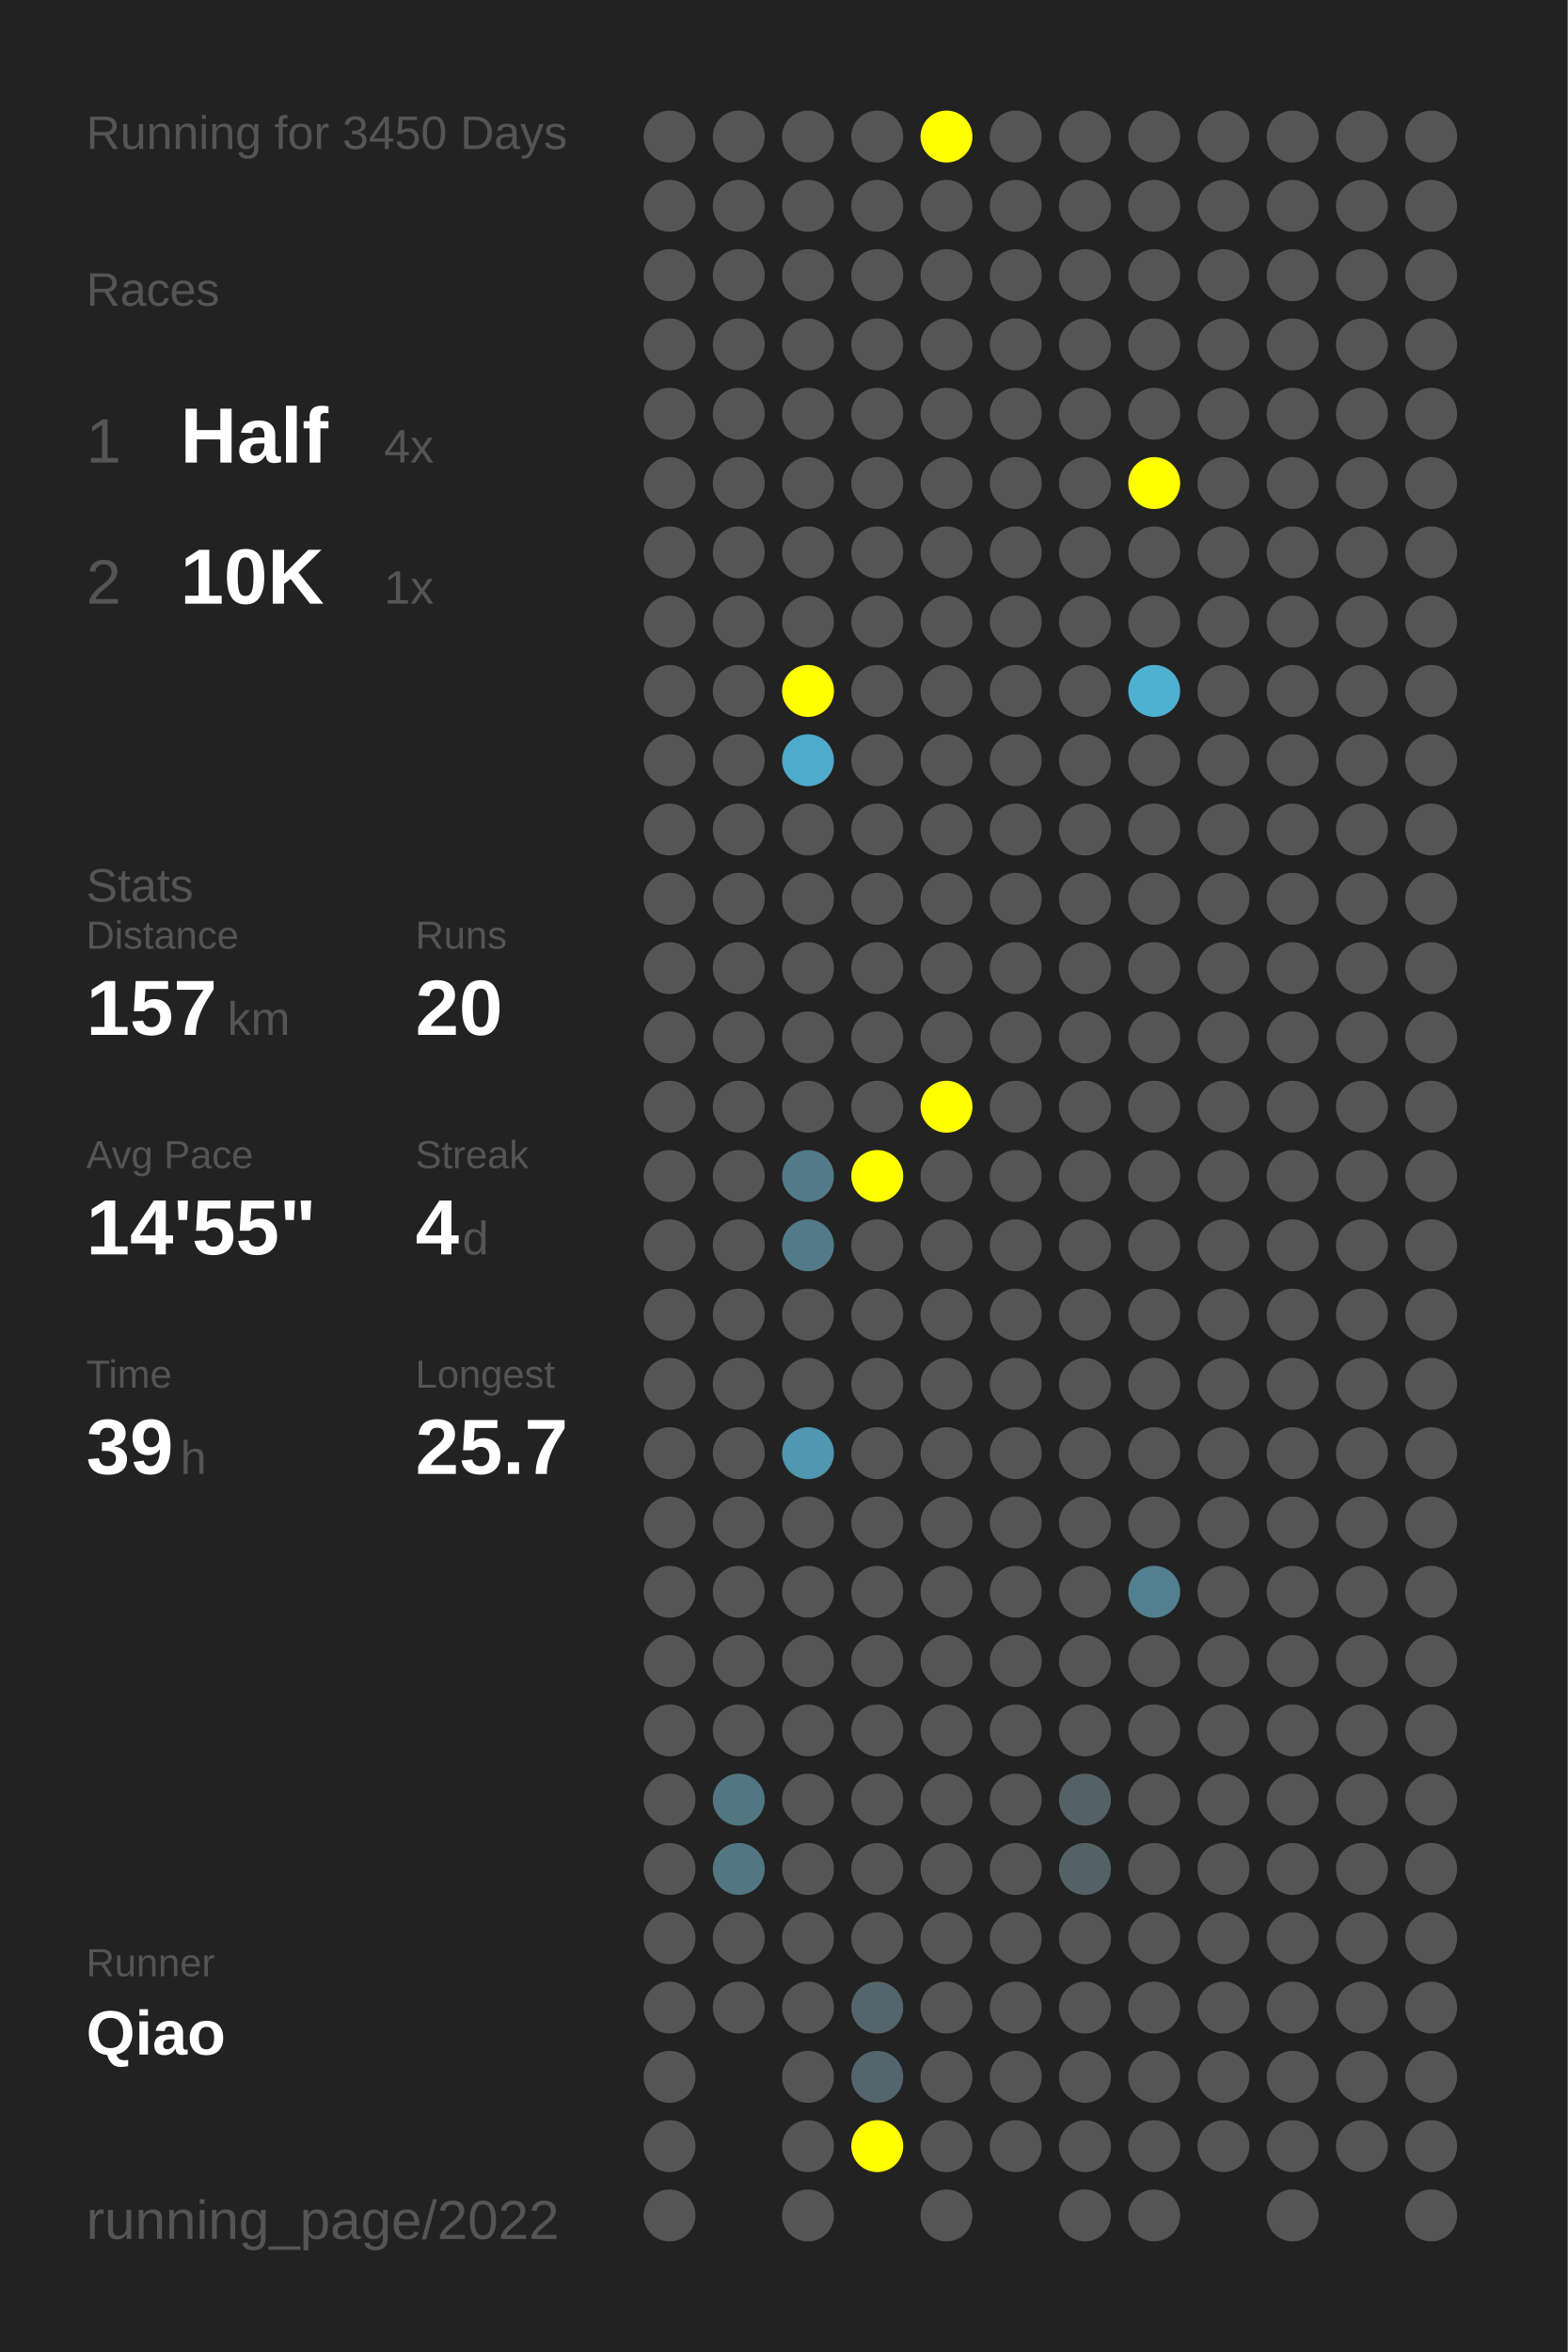
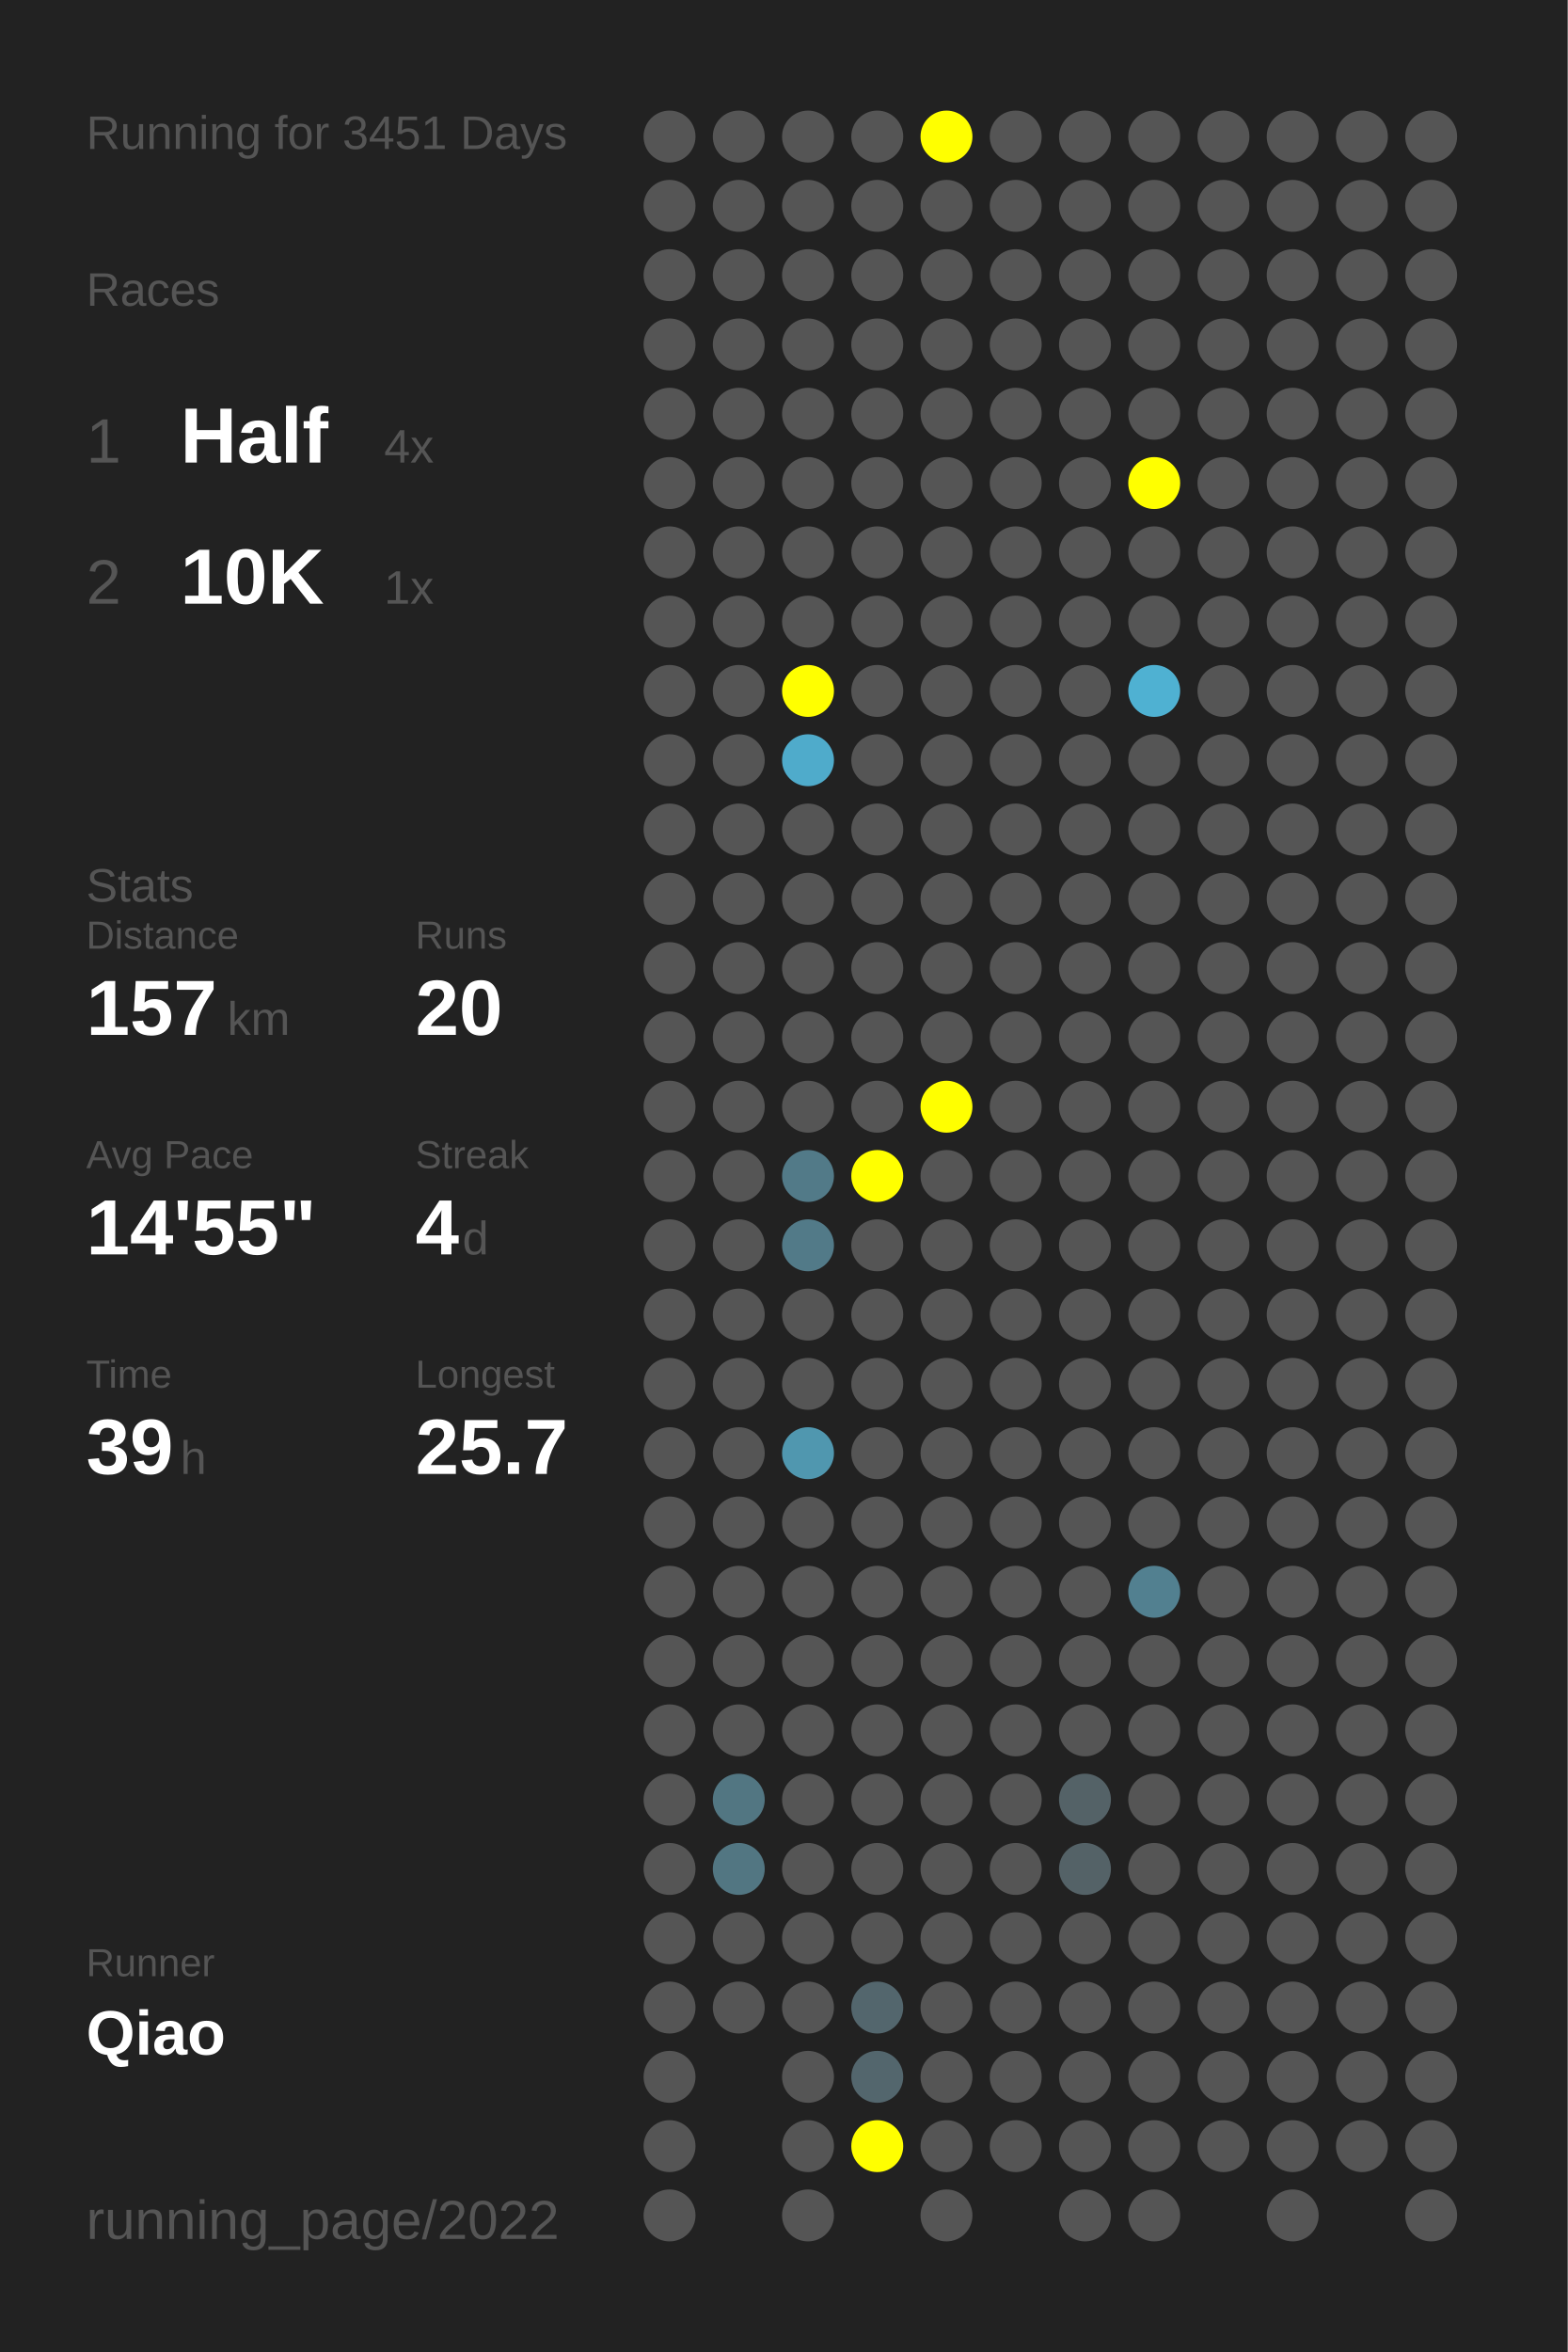
<svg xmlns="http://www.w3.org/2000/svg" baseProfile="full" height="300mm" version="1.1" viewBox="0,0,200,300" width="200mm">
  <defs />
  <rect fill="#222222" height="300" width="200" x="0" y="0" />
-   <text fill="#555555" style="font-size:6px; font-family:Arial;" x="11" y="19">Running for 3450 Days</text>
+   <text fill="#555555" style="font-size:6px; font-family:Arial;" x="11" y="19">Running for 3451 Days</text>
  <text fill="#555555" style="font-size:6px; font-family:Arial;" x="11" y="39">Races</text>
  <text fill="#555555" style="font-size:8px; font-family:Arial;" x="11" y="59">1</text>
  <text fill="#FFFFFF" style="font-size:10px; font-family:Arial; font-weight:bold;" x="23" y="59">Half</text>
  <text fill="#555555" style="font-size:6px; font-family:Arial;" x="49" y="59">4x</text>
  <text fill="#555555" style="font-size:8px; font-family:Arial;" x="11" y="77">2</text>
  <text fill="#FFFFFF" style="font-size:10px; font-family:Arial; font-weight:bold;" x="23" y="77">10K</text>
  <text fill="#555555" style="font-size:6px; font-family:Arial;" x="49" y="77">1x</text>
  <text fill="#555555" style="font-size:6px; font-family:Arial;" x="11" y="115">Stats</text>
  <text fill="#555555" style="font-size:5px; font-family:Arial;" x="11" y="121">Distance</text>
  <text fill="#FFFFFF" style="font-size:10px; font-family:Arial; font-weight:bold;" x="11" y="132">157</text>
  <text fill="#555555" style="font-size:6px; font-family:Arial;" x="29" y="132">km</text>
  <text fill="#555555" style="font-size:5px; font-family:Arial;" x="53" y="121">Runs</text>
  <text fill="#FFFFFF" style="font-size:10px; font-family:Arial; font-weight:bold;" x="53" y="132">20</text>
  <text fill="#555555" style="font-size:5px; font-family:Arial;" x="11" y="149">Avg Pace</text>
  <text fill="#FFFFFF" style="font-size:10px; font-family:Arial; font-weight:bold;" x="11" y="160">14'55"</text>
  <text fill="#555555" style="font-size:5px; font-family:Arial;" x="53" y="149">Streak</text>
  <text fill="#FFFFFF" style="font-size:10px; font-family:Arial; font-weight:bold;" x="53" y="160">4</text>
  <text fill="#555555" style="font-size:6px; font-family:Arial;" x="59" y="160">d</text>
  <text fill="#555555" style="font-size:5px; font-family:Arial;" x="11" y="177">Time</text>
  <text fill="#FFFFFF" style="font-size:10px; font-family:Arial; font-weight:bold;" x="11" y="188">39</text>
  <text fill="#555555" style="font-size:6px; font-family:Arial;" x="23" y="188">h</text>
  <text fill="#555555" style="font-size:5px; font-family:Arial;" x="53" y="177">Longest</text>
  <text fill="#FFFFFF" style="font-size:10px; font-family:Arial; font-weight:bold;" x="53" y="188">25.7</text>
  <text fill="#555555" style="font-size:5px; font-family:Arial;" x="11" y="252.065">Runner</text>
  <text fill="#FFFFFF" style="font-size:8px; font-family:Arial; font-weight:bold;" x="11" y="262.065">Qiao</text>
  <text fill="#555555" style="font-size:7px; font-family:Arial;" x="11" y="285.581">running_page/2022</text>
  <circle cx="85.417" cy="17.419" fill="#555555" r="3.312" />
  <circle cx="85.417" cy="26.258" fill="#555555" r="3.312" />
  <circle cx="85.417" cy="35.097" fill="#555555" r="3.312" />
  <circle cx="85.417" cy="43.935" fill="#555555" r="3.312" />
  <circle cx="85.417" cy="52.774" fill="#555555" r="3.312" />
  <circle cx="85.417" cy="61.613" fill="#555555" r="3.312" />
  <circle cx="85.417" cy="70.452" fill="#555555" r="3.312" />
  <circle cx="85.417" cy="79.29" fill="#555555" r="3.312" />
  <circle cx="85.417" cy="88.129" fill="#555555" r="3.312" />
  <circle cx="85.417" cy="96.968" fill="#555555" r="3.312" />
  <circle cx="85.417" cy="105.806" fill="#555555" r="3.312" />
  <circle cx="85.417" cy="114.645" fill="#555555" r="3.312" />
  <circle cx="85.417" cy="123.484" fill="#555555" r="3.312" />
  <circle cx="85.417" cy="132.323" fill="#555555" r="3.312" />
  <circle cx="85.417" cy="141.161" fill="#555555" r="3.312" />
  <circle cx="85.417" cy="150" fill="#555555" r="3.312" />
  <circle cx="85.417" cy="158.839" fill="#555555" r="3.312" />
  <circle cx="85.417" cy="167.677" fill="#555555" r="3.312" />
  <circle cx="85.417" cy="176.516" fill="#555555" r="3.312" />
  <circle cx="85.417" cy="185.355" fill="#555555" r="3.312" />
  <circle cx="85.417" cy="194.194" fill="#555555" r="3.312" />
  <circle cx="85.417" cy="203.032" fill="#555555" r="3.312" />
  <circle cx="85.417" cy="211.871" fill="#555555" r="3.312" />
  <circle cx="85.417" cy="220.71" fill="#555555" r="3.312" />
  <circle cx="85.417" cy="229.548" fill="#555555" r="3.312" />
  <circle cx="85.417" cy="238.387" fill="#555555" r="3.312" />
  <circle cx="85.417" cy="247.226" fill="#555555" r="3.312" />
  <circle cx="85.417" cy="256.065" fill="#555555" r="3.312" />
  <circle cx="85.417" cy="264.903" fill="#555555" r="3.312" />
  <circle cx="85.417" cy="273.742" fill="#555555" r="3.312" />
  <circle cx="85.417" cy="282.581" fill="#555555" r="3.312" />
  <circle cx="94.25" cy="17.419" fill="#555555" r="3.312" />
  <circle cx="94.25" cy="26.258" fill="#555555" r="3.312" />
  <circle cx="94.25" cy="35.097" fill="#555555" r="3.312" />
  <circle cx="94.25" cy="43.935" fill="#555555" r="3.312" />
  <circle cx="94.25" cy="52.774" fill="#555555" r="3.312" />
  <circle cx="94.25" cy="61.613" fill="#555555" r="3.312" />
  <circle cx="94.25" cy="70.452" fill="#555555" r="3.312" />
  <circle cx="94.25" cy="79.29" fill="#555555" r="3.312" />
  <circle cx="94.25" cy="88.129" fill="#555555" r="3.312" />
  <circle cx="94.25" cy="96.968" fill="#555555" r="3.312" />
  <circle cx="94.25" cy="105.806" fill="#555555" r="3.312" />
  <circle cx="94.25" cy="114.645" fill="#555555" r="3.312" />
  <circle cx="94.25" cy="123.484" fill="#555555" r="3.312" />
  <circle cx="94.25" cy="132.323" fill="#555555" r="3.312" />
  <circle cx="94.25" cy="141.161" fill="#555555" r="3.312" />
  <circle cx="94.25" cy="150" fill="#555555" r="3.312" />
  <circle cx="94.25" cy="158.839" fill="#555555" r="3.312" />
  <circle cx="94.25" cy="167.677" fill="#555555" r="3.312" />
  <circle cx="94.25" cy="176.516" fill="#555555" r="3.312" />
  <circle cx="94.25" cy="185.355" fill="#555555" r="3.312" />
  <circle cx="94.25" cy="194.194" fill="#555555" r="3.312" />
  <circle cx="94.25" cy="203.032" fill="#555555" r="3.312" />
  <circle cx="94.25" cy="211.871" fill="#555555" r="3.312" />
  <circle cx="94.25" cy="220.71" fill="#555555" r="3.312" />
  <circle cx="94.25" cy="229.548" fill="#527682" r="3.312" />
  <circle cx="94.25" cy="238.387" fill="#527682" r="3.312" />
  <circle cx="94.25" cy="247.226" fill="#555555" r="3.312" />
  <circle cx="94.25" cy="256.065" fill="#555555" r="3.312" />
  <circle cx="103.083" cy="17.419" fill="#555555" r="3.312" />
  <circle cx="103.083" cy="26.258" fill="#555555" r="3.312" />
  <circle cx="103.083" cy="35.097" fill="#555555" r="3.312" />
  <circle cx="103.083" cy="43.935" fill="#555555" r="3.312" />
  <circle cx="103.083" cy="52.774" fill="#555555" r="3.312" />
  <circle cx="103.083" cy="61.613" fill="#555555" r="3.312" />
  <circle cx="103.083" cy="70.452" fill="#555555" r="3.312" />
  <circle cx="103.083" cy="79.29" fill="#555555" r="3.312" />
  <circle cx="103.083" cy="88.129" fill="#FFFF00" r="3.312" />
  <circle cx="103.083" cy="96.968" fill="#4fabcb" r="3.312" />
  <circle cx="103.083" cy="105.806" fill="#555555" r="3.312" />
  <circle cx="103.083" cy="114.645" fill="#555555" r="3.312" />
  <circle cx="103.083" cy="123.484" fill="#555555" r="3.312" />
  <circle cx="103.083" cy="132.323" fill="#555555" r="3.312" />
  <circle cx="103.083" cy="141.161" fill="#555555" r="3.312" />
  <circle cx="103.083" cy="150" fill="#527a88" r="3.312" />
  <circle cx="103.083" cy="158.839" fill="#527a88" r="3.312" />
  <circle cx="103.083" cy="167.677" fill="#555555" r="3.312" />
  <circle cx="103.083" cy="176.516" fill="#555555" r="3.312" />
  <circle cx="103.083" cy="185.355" fill="#5097af" r="3.312" />
  <circle cx="103.083" cy="194.194" fill="#555555" r="3.312" />
  <circle cx="103.083" cy="203.032" fill="#555555" r="3.312" />
  <circle cx="103.083" cy="211.871" fill="#555555" r="3.312" />
  <circle cx="103.083" cy="220.71" fill="#555555" r="3.312" />
  <circle cx="103.083" cy="229.548" fill="#555555" r="3.312" />
  <circle cx="103.083" cy="238.387" fill="#555555" r="3.312" />
  <circle cx="103.083" cy="247.226" fill="#555555" r="3.312" />
  <circle cx="103.083" cy="256.065" fill="#555555" r="3.312" />
  <circle cx="103.083" cy="264.903" fill="#555555" r="3.312" />
  <circle cx="103.083" cy="273.742" fill="#555555" r="3.312" />
  <circle cx="103.083" cy="282.581" fill="#555555" r="3.312" />
  <circle cx="111.917" cy="17.419" fill="#555555" r="3.312" />
  <circle cx="111.917" cy="26.258" fill="#555555" r="3.312" />
  <circle cx="111.917" cy="35.097" fill="#555555" r="3.312" />
  <circle cx="111.917" cy="43.935" fill="#555555" r="3.312" />
  <circle cx="111.917" cy="52.774" fill="#555555" r="3.312" />
  <circle cx="111.917" cy="61.613" fill="#555555" r="3.312" />
  <circle cx="111.917" cy="70.452" fill="#555555" r="3.312" />
  <circle cx="111.917" cy="79.29" fill="#555555" r="3.312" />
  <circle cx="111.917" cy="88.129" fill="#555555" r="3.312" />
  <circle cx="111.917" cy="96.968" fill="#555555" r="3.312" />
  <circle cx="111.917" cy="105.806" fill="#555555" r="3.312" />
  <circle cx="111.917" cy="114.645" fill="#555555" r="3.312" />
  <circle cx="111.917" cy="123.484" fill="#555555" r="3.312" />
  <circle cx="111.917" cy="132.323" fill="#555555" r="3.312" />
  <circle cx="111.917" cy="141.161" fill="#555555" r="3.312" />
  <circle cx="111.917" cy="150" fill="#FFFF00" r="3.312" />
  <circle cx="111.917" cy="158.839" fill="#555555" r="3.312" />
  <circle cx="111.917" cy="167.677" fill="#555555" r="3.312" />
  <circle cx="111.917" cy="176.516" fill="#555555" r="3.312" />
  <circle cx="111.917" cy="185.355" fill="#555555" r="3.312" />
  <circle cx="111.917" cy="194.194" fill="#555555" r="3.312" />
  <circle cx="111.917" cy="203.032" fill="#555555" r="3.312" />
  <circle cx="111.917" cy="211.871" fill="#555555" r="3.312" />
  <circle cx="111.917" cy="220.71" fill="#555555" r="3.312" />
  <circle cx="111.917" cy="229.548" fill="#555555" r="3.312" />
  <circle cx="111.917" cy="238.387" fill="#555555" r="3.312" />
  <circle cx="111.917" cy="247.226" fill="#555555" r="3.312" />
  <circle cx="111.917" cy="256.065" fill="#53666d" r="3.312" />
  <circle cx="111.917" cy="264.903" fill="#53666d" r="3.312" />
  <circle cx="111.917" cy="273.742" fill="#FFFF00" r="3.312" />
  <circle cx="120.75" cy="17.419" fill="#FFFF00" r="3.312" />
  <circle cx="120.75" cy="26.258" fill="#555555" r="3.312" />
  <circle cx="120.75" cy="35.097" fill="#555555" r="3.312" />
  <circle cx="120.75" cy="43.935" fill="#555555" r="3.312" />
  <circle cx="120.75" cy="52.774" fill="#555555" r="3.312" />
  <circle cx="120.75" cy="61.613" fill="#555555" r="3.312" />
  <circle cx="120.75" cy="70.452" fill="#555555" r="3.312" />
  <circle cx="120.75" cy="79.29" fill="#555555" r="3.312" />
  <circle cx="120.75" cy="88.129" fill="#555555" r="3.312" />
  <circle cx="120.75" cy="96.968" fill="#555555" r="3.312" />
  <circle cx="120.75" cy="105.806" fill="#555555" r="3.312" />
  <circle cx="120.75" cy="114.645" fill="#555555" r="3.312" />
  <circle cx="120.75" cy="123.484" fill="#555555" r="3.312" />
  <circle cx="120.75" cy="132.323" fill="#555555" r="3.312" />
  <circle cx="120.75" cy="141.161" fill="#FFFF00" r="3.312" />
  <circle cx="120.75" cy="150" fill="#555555" r="3.312" />
  <circle cx="120.75" cy="158.839" fill="#555555" r="3.312" />
  <circle cx="120.75" cy="167.677" fill="#555555" r="3.312" />
  <circle cx="120.75" cy="176.516" fill="#555555" r="3.312" />
  <circle cx="120.75" cy="185.355" fill="#555555" r="3.312" />
  <circle cx="120.75" cy="194.194" fill="#555555" r="3.312" />
  <circle cx="120.75" cy="203.032" fill="#555555" r="3.312" />
  <circle cx="120.75" cy="211.871" fill="#555555" r="3.312" />
  <circle cx="120.75" cy="220.71" fill="#555555" r="3.312" />
  <circle cx="120.75" cy="229.548" fill="#555555" r="3.312" />
  <circle cx="120.75" cy="238.387" fill="#555555" r="3.312" />
  <circle cx="120.75" cy="247.226" fill="#555555" r="3.312" />
  <circle cx="120.75" cy="256.065" fill="#555555" r="3.312" />
  <circle cx="120.75" cy="264.903" fill="#555555" r="3.312" />
  <circle cx="120.75" cy="273.742" fill="#555555" r="3.312" />
  <circle cx="120.75" cy="282.581" fill="#555555" r="3.312" />
  <circle cx="129.583" cy="17.419" fill="#555555" r="3.312" />
  <circle cx="129.583" cy="26.258" fill="#555555" r="3.312" />
  <circle cx="129.583" cy="35.097" fill="#555555" r="3.312" />
  <circle cx="129.583" cy="43.935" fill="#555555" r="3.312" />
  <circle cx="129.583" cy="52.774" fill="#555555" r="3.312" />
  <circle cx="129.583" cy="61.613" fill="#555555" r="3.312" />
  <circle cx="129.583" cy="70.452" fill="#555555" r="3.312" />
  <circle cx="129.583" cy="79.29" fill="#555555" r="3.312" />
  <circle cx="129.583" cy="88.129" fill="#555555" r="3.312" />
  <circle cx="129.583" cy="96.968" fill="#555555" r="3.312" />
  <circle cx="129.583" cy="105.806" fill="#555555" r="3.312" />
  <circle cx="129.583" cy="114.645" fill="#555555" r="3.312" />
  <circle cx="129.583" cy="123.484" fill="#555555" r="3.312" />
  <circle cx="129.583" cy="132.323" fill="#555555" r="3.312" />
  <circle cx="129.583" cy="141.161" fill="#555555" r="3.312" />
  <circle cx="129.583" cy="150" fill="#555555" r="3.312" />
  <circle cx="129.583" cy="158.839" fill="#555555" r="3.312" />
  <circle cx="129.583" cy="167.677" fill="#555555" r="3.312" />
  <circle cx="129.583" cy="176.516" fill="#555555" r="3.312" />
  <circle cx="129.583" cy="185.355" fill="#555555" r="3.312" />
  <circle cx="129.583" cy="194.194" fill="#555555" r="3.312" />
  <circle cx="129.583" cy="203.032" fill="#555555" r="3.312" />
  <circle cx="129.583" cy="211.871" fill="#555555" r="3.312" />
  <circle cx="129.583" cy="220.71" fill="#555555" r="3.312" />
  <circle cx="129.583" cy="229.548" fill="#555555" r="3.312" />
  <circle cx="129.583" cy="238.387" fill="#555555" r="3.312" />
  <circle cx="129.583" cy="247.226" fill="#555555" r="3.312" />
  <circle cx="129.583" cy="256.065" fill="#555555" r="3.312" />
  <circle cx="129.583" cy="264.903" fill="#555555" r="3.312" />
  <circle cx="129.583" cy="273.742" fill="#555555" r="3.312" />
  <circle cx="138.417" cy="17.419" fill="#555555" r="3.312" />
  <circle cx="138.417" cy="26.258" fill="#555555" r="3.312" />
  <circle cx="138.417" cy="35.097" fill="#555555" r="3.312" />
  <circle cx="138.417" cy="43.935" fill="#555555" r="3.312" />
  <circle cx="138.417" cy="52.774" fill="#555555" r="3.312" />
  <circle cx="138.417" cy="61.613" fill="#555555" r="3.312" />
  <circle cx="138.417" cy="70.452" fill="#555555" r="3.312" />
  <circle cx="138.417" cy="79.29" fill="#555555" r="3.312" />
  <circle cx="138.417" cy="88.129" fill="#555555" r="3.312" />
  <circle cx="138.417" cy="96.968" fill="#555555" r="3.312" />
  <circle cx="138.417" cy="105.806" fill="#555555" r="3.312" />
  <circle cx="138.417" cy="114.645" fill="#555555" r="3.312" />
  <circle cx="138.417" cy="123.484" fill="#555555" r="3.312" />
  <circle cx="138.417" cy="132.323" fill="#555555" r="3.312" />
  <circle cx="138.417" cy="141.161" fill="#555555" r="3.312" />
  <circle cx="138.417" cy="150" fill="#555555" r="3.312" />
  <circle cx="138.417" cy="158.839" fill="#555555" r="3.312" />
  <circle cx="138.417" cy="167.677" fill="#555555" r="3.312" />
  <circle cx="138.417" cy="176.516" fill="#555555" r="3.312" />
  <circle cx="138.417" cy="185.355" fill="#555555" r="3.312" />
  <circle cx="138.417" cy="194.194" fill="#555555" r="3.312" />
  <circle cx="138.417" cy="203.032" fill="#555555" r="3.312" />
  <circle cx="138.417" cy="211.871" fill="#555555" r="3.312" />
  <circle cx="138.417" cy="220.71" fill="#555555" r="3.312" />
  <circle cx="138.417" cy="229.548" fill="#546267" r="3.312" />
  <circle cx="138.417" cy="238.387" fill="#546267" r="3.312" />
  <circle cx="138.417" cy="247.226" fill="#555555" r="3.312" />
  <circle cx="138.417" cy="256.065" fill="#555555" r="3.312" />
  <circle cx="138.417" cy="264.903" fill="#555555" r="3.312" />
  <circle cx="138.417" cy="273.742" fill="#555555" r="3.312" />
  <circle cx="138.417" cy="282.581" fill="#555555" r="3.312" />
  <circle cx="147.25" cy="17.419" fill="#555555" r="3.312" />
  <circle cx="147.25" cy="26.258" fill="#555555" r="3.312" />
  <circle cx="147.25" cy="35.097" fill="#555555" r="3.312" />
  <circle cx="147.25" cy="43.935" fill="#555555" r="3.312" />
  <circle cx="147.25" cy="52.774" fill="#555555" r="3.312" />
  <circle cx="147.25" cy="61.613" fill="#FFFF00" r="3.312" />
  <circle cx="147.25" cy="70.452" fill="#555555" r="3.312" />
  <circle cx="147.25" cy="79.29" fill="#555555" r="3.312" />
  <circle cx="147.25" cy="88.129" fill="#4fb1d2" r="3.312" />
  <circle cx="147.25" cy="96.968" fill="#555555" r="3.312" />
  <circle cx="147.25" cy="105.806" fill="#555555" r="3.312" />
  <circle cx="147.25" cy="114.645" fill="#555555" r="3.312" />
  <circle cx="147.25" cy="123.484" fill="#555555" r="3.312" />
  <circle cx="147.25" cy="132.323" fill="#555555" r="3.312" />
  <circle cx="147.25" cy="141.161" fill="#555555" r="3.312" />
  <circle cx="147.25" cy="150" fill="#555555" r="3.312" />
  <circle cx="147.25" cy="158.839" fill="#555555" r="3.312" />
  <circle cx="147.25" cy="167.677" fill="#555555" r="3.312" />
  <circle cx="147.25" cy="176.516" fill="#555555" r="3.312" />
  <circle cx="147.25" cy="185.355" fill="#555555" r="3.312" />
  <circle cx="147.25" cy="194.194" fill="#555555" r="3.312" />
  <circle cx="147.25" cy="203.032" fill="#528090" r="3.312" />
  <circle cx="147.25" cy="211.871" fill="#555555" r="3.312" />
  <circle cx="147.25" cy="220.71" fill="#555555" r="3.312" />
  <circle cx="147.25" cy="229.548" fill="#555555" r="3.312" />
  <circle cx="147.25" cy="238.387" fill="#555555" r="3.312" />
  <circle cx="147.25" cy="247.226" fill="#555555" r="3.312" />
  <circle cx="147.25" cy="256.065" fill="#555555" r="3.312" />
  <circle cx="147.25" cy="264.903" fill="#555555" r="3.312" />
  <circle cx="147.25" cy="273.742" fill="#555555" r="3.312" />
  <circle cx="147.25" cy="282.581" fill="#555555" r="3.312" />
  <circle cx="156.083" cy="17.419" fill="#555555" r="3.312" />
  <circle cx="156.083" cy="26.258" fill="#555555" r="3.312" />
  <circle cx="156.083" cy="35.097" fill="#555555" r="3.312" />
  <circle cx="156.083" cy="43.935" fill="#555555" r="3.312" />
  <circle cx="156.083" cy="52.774" fill="#555555" r="3.312" />
  <circle cx="156.083" cy="61.613" fill="#555555" r="3.312" />
  <circle cx="156.083" cy="70.452" fill="#555555" r="3.312" />
  <circle cx="156.083" cy="79.29" fill="#555555" r="3.312" />
  <circle cx="156.083" cy="88.129" fill="#555555" r="3.312" />
  <circle cx="156.083" cy="96.968" fill="#555555" r="3.312" />
  <circle cx="156.083" cy="105.806" fill="#555555" r="3.312" />
  <circle cx="156.083" cy="114.645" fill="#555555" r="3.312" />
  <circle cx="156.083" cy="123.484" fill="#555555" r="3.312" />
  <circle cx="156.083" cy="132.323" fill="#555555" r="3.312" />
  <circle cx="156.083" cy="141.161" fill="#555555" r="3.312" />
  <circle cx="156.083" cy="150" fill="#555555" r="3.312" />
  <circle cx="156.083" cy="158.839" fill="#555555" r="3.312" />
  <circle cx="156.083" cy="167.677" fill="#555555" r="3.312" />
  <circle cx="156.083" cy="176.516" fill="#555555" r="3.312" />
  <circle cx="156.083" cy="185.355" fill="#555555" r="3.312" />
  <circle cx="156.083" cy="194.194" fill="#555555" r="3.312" />
  <circle cx="156.083" cy="203.032" fill="#555555" r="3.312" />
  <circle cx="156.083" cy="211.871" fill="#555555" r="3.312" />
  <circle cx="156.083" cy="220.71" fill="#555555" r="3.312" />
  <circle cx="156.083" cy="229.548" fill="#555555" r="3.312" />
  <circle cx="156.083" cy="238.387" fill="#555555" r="3.312" />
  <circle cx="156.083" cy="247.226" fill="#555555" r="3.312" />
  <circle cx="156.083" cy="256.065" fill="#555555" r="3.312" />
  <circle cx="156.083" cy="264.903" fill="#555555" r="3.312" />
  <circle cx="156.083" cy="273.742" fill="#555555" r="3.312" />
  <circle cx="164.917" cy="17.419" fill="#555555" r="3.312" />
  <circle cx="164.917" cy="26.258" fill="#555555" r="3.312" />
  <circle cx="164.917" cy="35.097" fill="#555555" r="3.312" />
  <circle cx="164.917" cy="43.935" fill="#555555" r="3.312" />
  <circle cx="164.917" cy="52.774" fill="#555555" r="3.312" />
  <circle cx="164.917" cy="61.613" fill="#555555" r="3.312" />
  <circle cx="164.917" cy="70.452" fill="#555555" r="3.312" />
  <circle cx="164.917" cy="79.29" fill="#555555" r="3.312" />
  <circle cx="164.917" cy="88.129" fill="#555555" r="3.312" />
  <circle cx="164.917" cy="96.968" fill="#555555" r="3.312" />
  <circle cx="164.917" cy="105.806" fill="#555555" r="3.312" />
  <circle cx="164.917" cy="114.645" fill="#555555" r="3.312" />
  <circle cx="164.917" cy="123.484" fill="#555555" r="3.312" />
  <circle cx="164.917" cy="132.323" fill="#555555" r="3.312" />
  <circle cx="164.917" cy="141.161" fill="#555555" r="3.312" />
  <circle cx="164.917" cy="150" fill="#555555" r="3.312" />
  <circle cx="164.917" cy="158.839" fill="#555555" r="3.312" />
  <circle cx="164.917" cy="167.677" fill="#555555" r="3.312" />
  <circle cx="164.917" cy="176.516" fill="#555555" r="3.312" />
  <circle cx="164.917" cy="185.355" fill="#555555" r="3.312" />
  <circle cx="164.917" cy="194.194" fill="#555555" r="3.312" />
  <circle cx="164.917" cy="203.032" fill="#555555" r="3.312" />
  <circle cx="164.917" cy="211.871" fill="#555555" r="3.312" />
  <circle cx="164.917" cy="220.71" fill="#555555" r="3.312" />
  <circle cx="164.917" cy="229.548" fill="#555555" r="3.312" />
  <circle cx="164.917" cy="238.387" fill="#555555" r="3.312" />
  <circle cx="164.917" cy="247.226" fill="#555555" r="3.312" />
  <circle cx="164.917" cy="256.065" fill="#555555" r="3.312" />
  <circle cx="164.917" cy="264.903" fill="#555555" r="3.312" />
  <circle cx="164.917" cy="273.742" fill="#555555" r="3.312" />
  <circle cx="164.917" cy="282.581" fill="#555555" r="3.312" />
  <circle cx="173.75" cy="17.419" fill="#555555" r="3.312" />
  <circle cx="173.75" cy="26.258" fill="#555555" r="3.312" />
  <circle cx="173.75" cy="35.097" fill="#555555" r="3.312" />
  <circle cx="173.75" cy="43.935" fill="#555555" r="3.312" />
  <circle cx="173.75" cy="52.774" fill="#555555" r="3.312" />
  <circle cx="173.75" cy="61.613" fill="#555555" r="3.312" />
  <circle cx="173.75" cy="70.452" fill="#555555" r="3.312" />
  <circle cx="173.75" cy="79.29" fill="#555555" r="3.312" />
  <circle cx="173.75" cy="88.129" fill="#555555" r="3.312" />
  <circle cx="173.75" cy="96.968" fill="#555555" r="3.312" />
  <circle cx="173.75" cy="105.806" fill="#555555" r="3.312" />
  <circle cx="173.75" cy="114.645" fill="#555555" r="3.312" />
  <circle cx="173.75" cy="123.484" fill="#555555" r="3.312" />
  <circle cx="173.75" cy="132.323" fill="#555555" r="3.312" />
  <circle cx="173.75" cy="141.161" fill="#555555" r="3.312" />
  <circle cx="173.75" cy="150" fill="#555555" r="3.312" />
  <circle cx="173.75" cy="158.839" fill="#555555" r="3.312" />
  <circle cx="173.75" cy="167.677" fill="#555555" r="3.312" />
  <circle cx="173.75" cy="176.516" fill="#555555" r="3.312" />
  <circle cx="173.75" cy="185.355" fill="#555555" r="3.312" />
  <circle cx="173.75" cy="194.194" fill="#555555" r="3.312" />
  <circle cx="173.75" cy="203.032" fill="#555555" r="3.312" />
  <circle cx="173.75" cy="211.871" fill="#555555" r="3.312" />
  <circle cx="173.75" cy="220.71" fill="#555555" r="3.312" />
  <circle cx="173.75" cy="229.548" fill="#555555" r="3.312" />
  <circle cx="173.75" cy="238.387" fill="#555555" r="3.312" />
  <circle cx="173.75" cy="247.226" fill="#555555" r="3.312" />
  <circle cx="173.75" cy="256.065" fill="#555555" r="3.312" />
  <circle cx="173.75" cy="264.903" fill="#555555" r="3.312" />
  <circle cx="173.75" cy="273.742" fill="#555555" r="3.312" />
  <circle cx="182.583" cy="17.419" fill="#555555" r="3.312" />
  <circle cx="182.583" cy="26.258" fill="#555555" r="3.312" />
  <circle cx="182.583" cy="35.097" fill="#555555" r="3.312" />
  <circle cx="182.583" cy="43.935" fill="#555555" r="3.312" />
  <circle cx="182.583" cy="52.774" fill="#555555" r="3.312" />
  <circle cx="182.583" cy="61.613" fill="#555555" r="3.312" />
  <circle cx="182.583" cy="70.452" fill="#555555" r="3.312" />
  <circle cx="182.583" cy="79.29" fill="#555555" r="3.312" />
  <circle cx="182.583" cy="88.129" fill="#555555" r="3.312" />
  <circle cx="182.583" cy="96.968" fill="#555555" r="3.312" />
  <circle cx="182.583" cy="105.806" fill="#555555" r="3.312" />
  <circle cx="182.583" cy="114.645" fill="#555555" r="3.312" />
  <circle cx="182.583" cy="123.484" fill="#555555" r="3.312" />
  <circle cx="182.583" cy="132.323" fill="#555555" r="3.312" />
  <circle cx="182.583" cy="141.161" fill="#555555" r="3.312" />
  <circle cx="182.583" cy="150" fill="#555555" r="3.312" />
  <circle cx="182.583" cy="158.839" fill="#555555" r="3.312" />
  <circle cx="182.583" cy="167.677" fill="#555555" r="3.312" />
  <circle cx="182.583" cy="176.516" fill="#555555" r="3.312" />
  <circle cx="182.583" cy="185.355" fill="#555555" r="3.312" />
  <circle cx="182.583" cy="194.194" fill="#555555" r="3.312" />
  <circle cx="182.583" cy="203.032" fill="#555555" r="3.312" />
  <circle cx="182.583" cy="211.871" fill="#555555" r="3.312" />
  <circle cx="182.583" cy="220.71" fill="#555555" r="3.312" />
  <circle cx="182.583" cy="229.548" fill="#555555" r="3.312" />
  <circle cx="182.583" cy="238.387" fill="#555555" r="3.312" />
  <circle cx="182.583" cy="247.226" fill="#555555" r="3.312" />
  <circle cx="182.583" cy="256.065" fill="#555555" r="3.312" />
  <circle cx="182.583" cy="264.903" fill="#555555" r="3.312" />
  <circle cx="182.583" cy="273.742" fill="#555555" r="3.312" />
  <circle cx="182.583" cy="282.581" fill="#555555" r="3.312" />
</svg>
